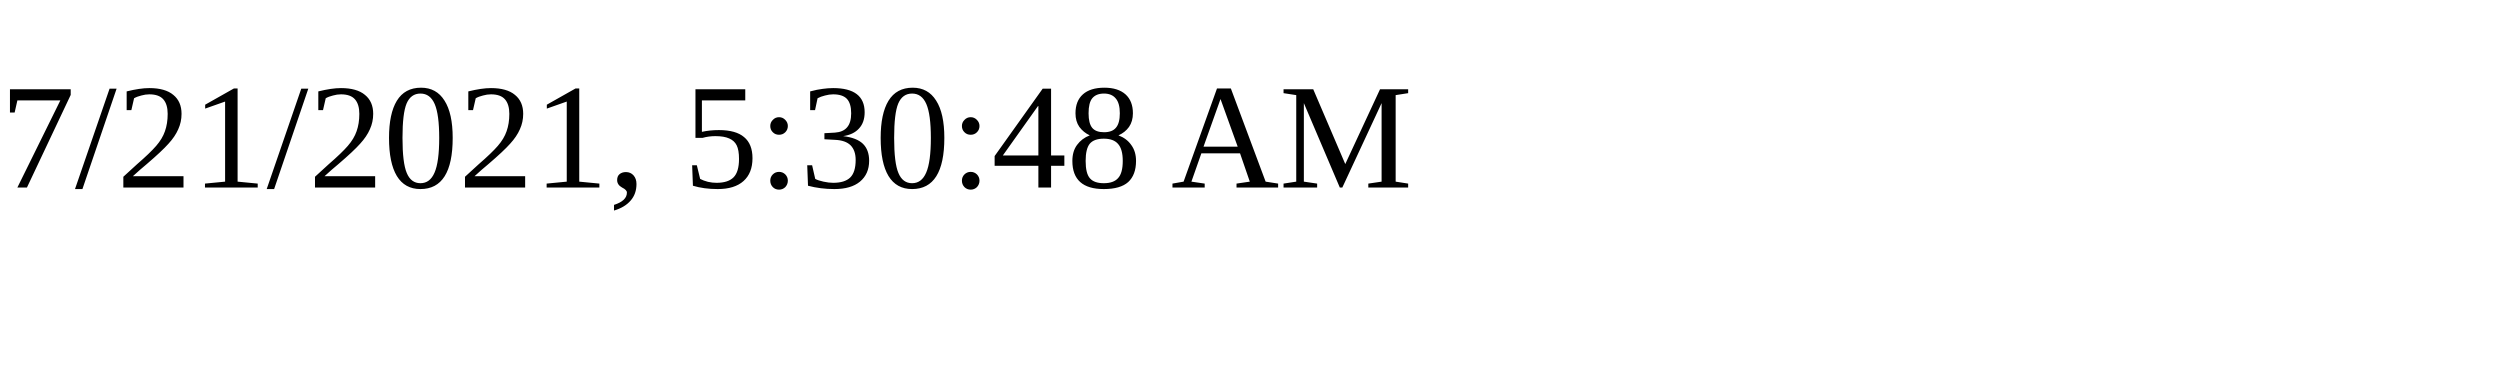
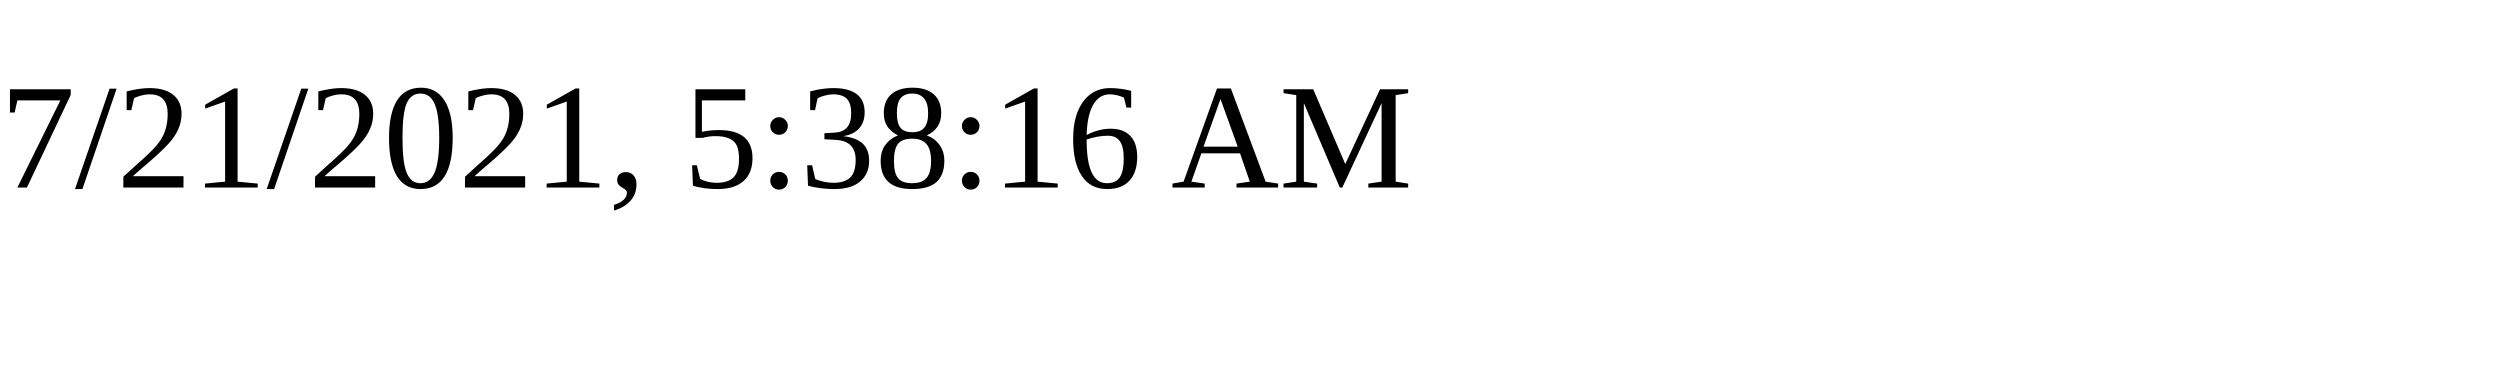
<svg xmlns="http://www.w3.org/2000/svg" height="30" width="200">
-   <text x="0" y="15">7/21/2021, 5:30:48 AM</text>
+   <text x="0" y="15">7/21/2021, 5:38:16 AM</text>
</svg>
